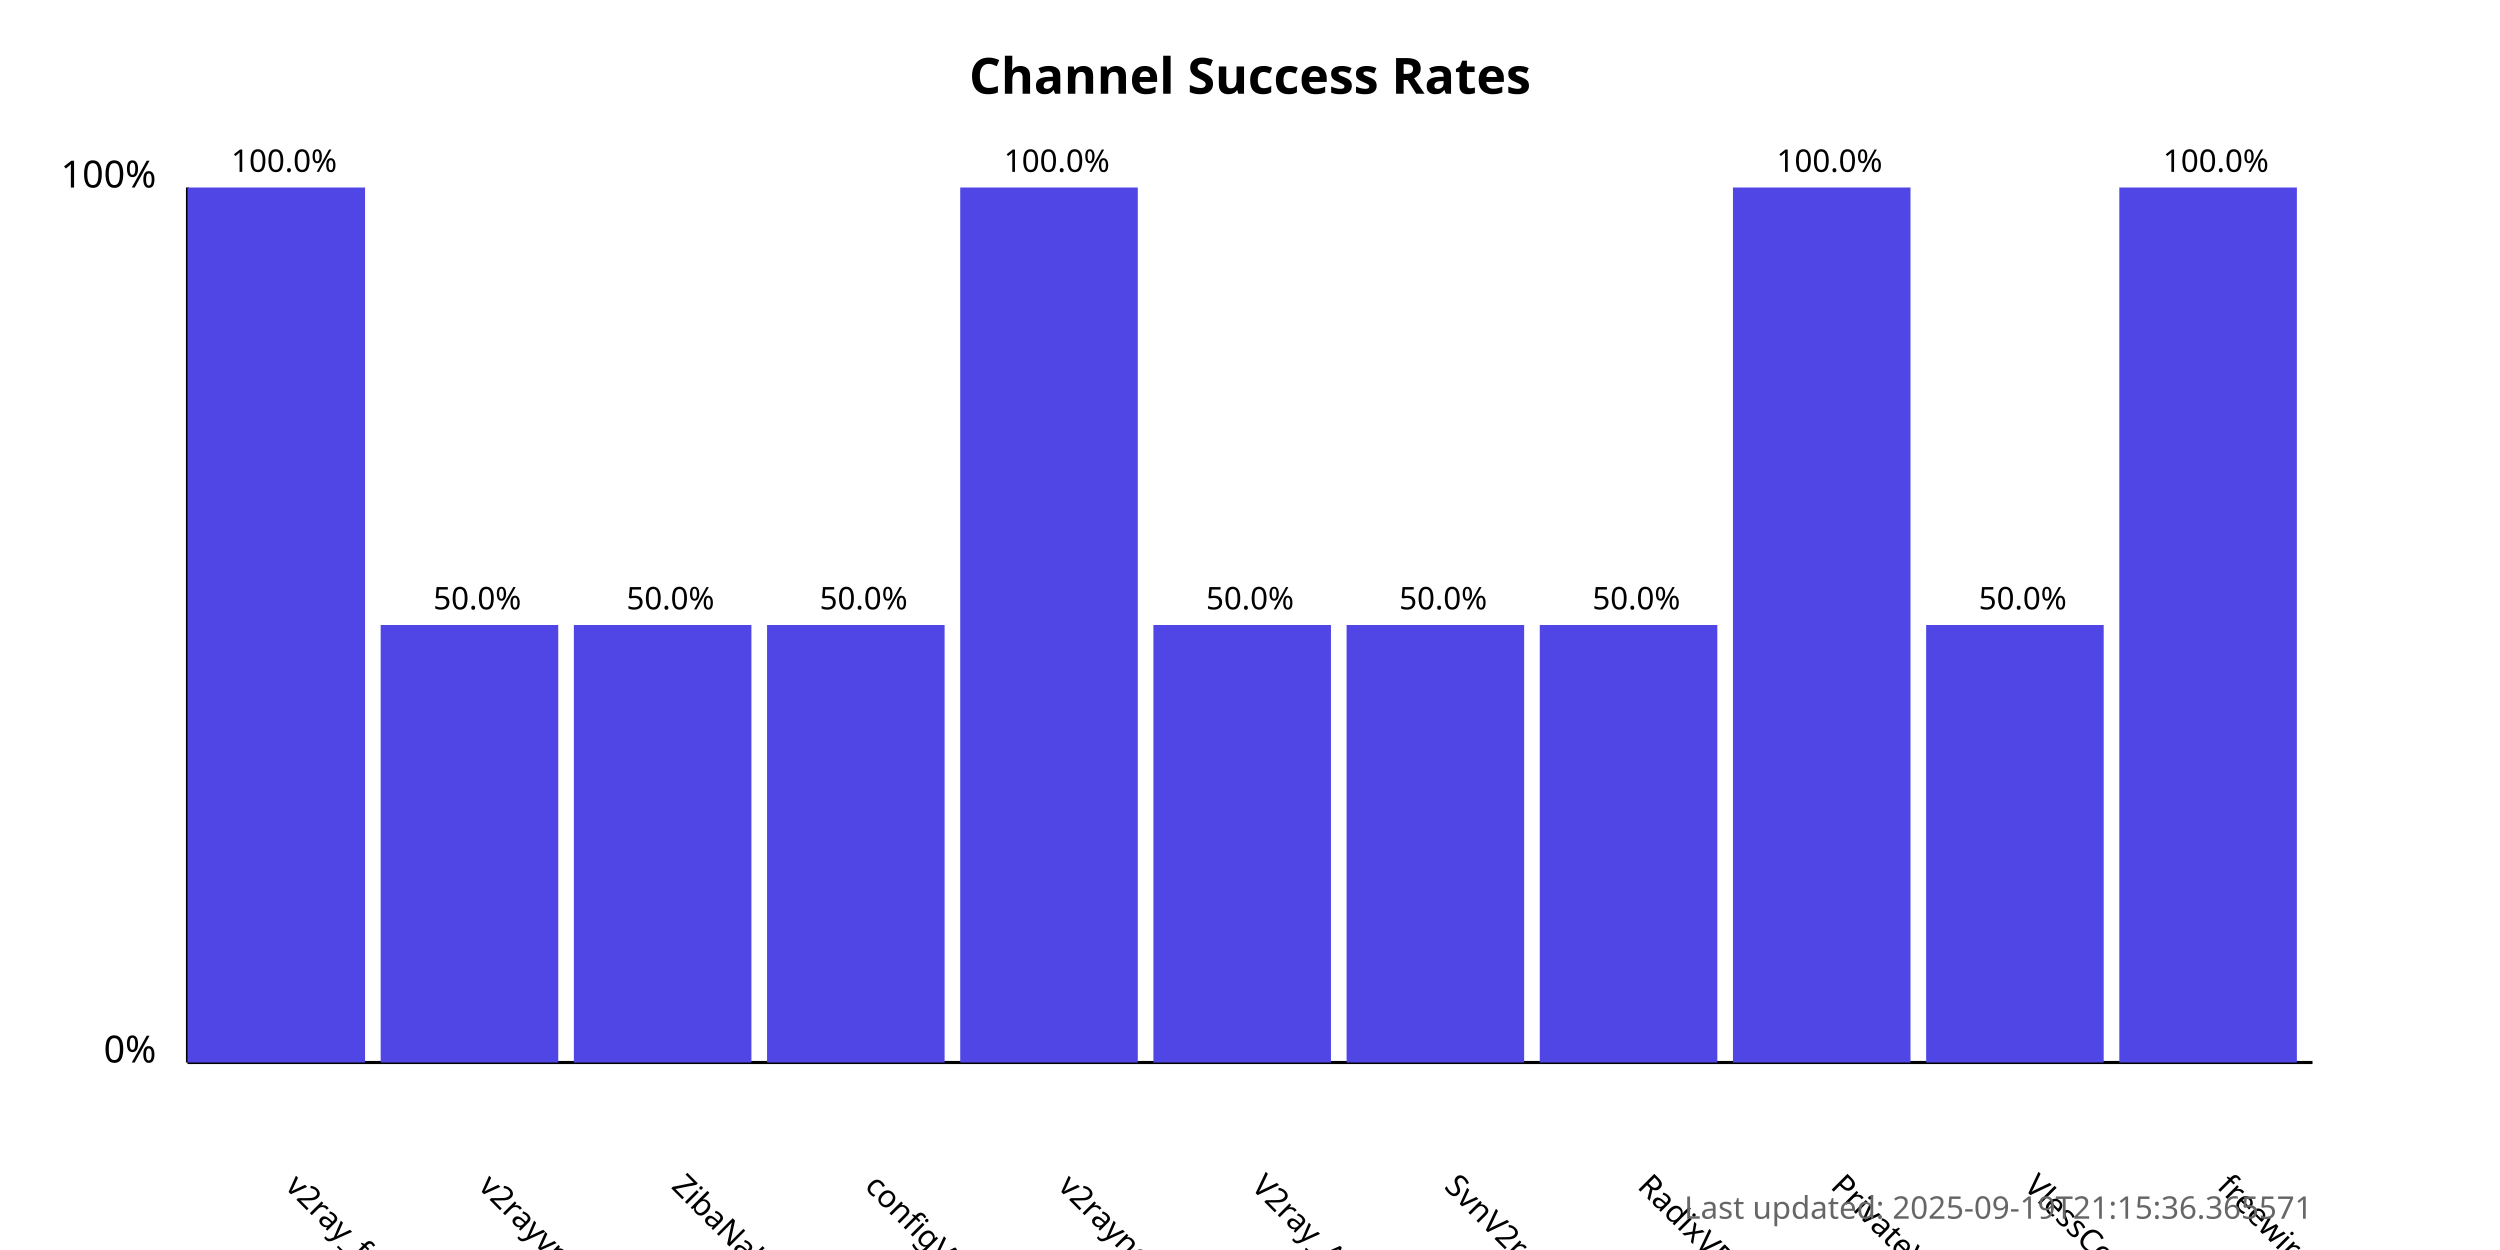
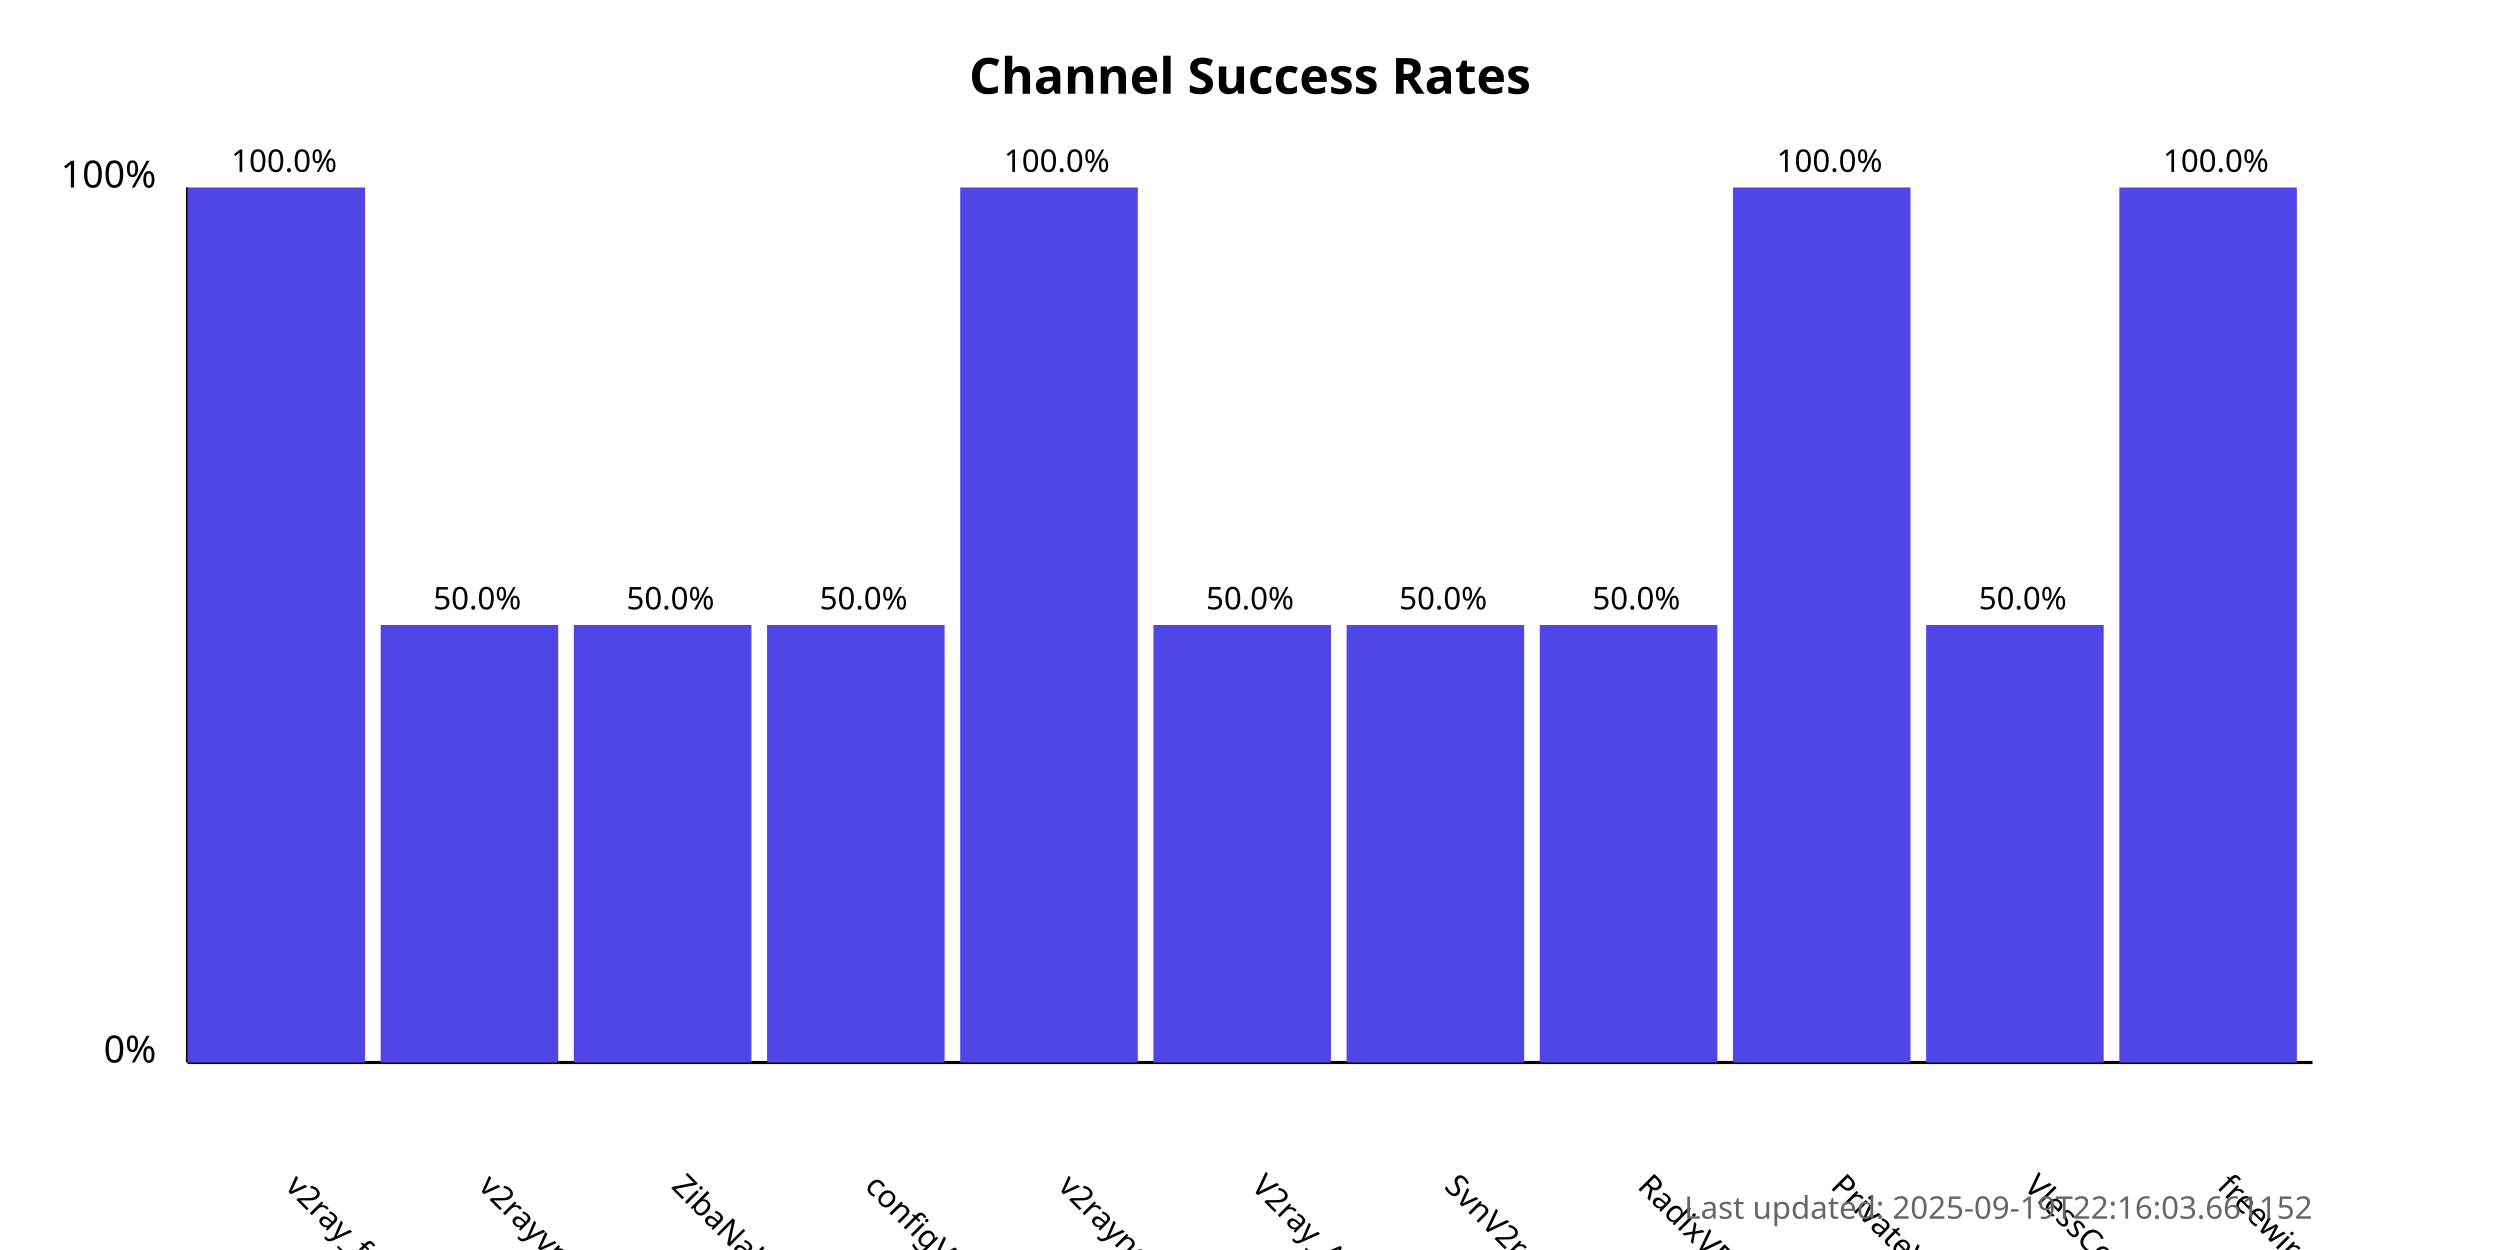
<svg xmlns="http://www.w3.org/2000/svg" width="800" height="400">
  <style>
            .chart-title { font: bold 16px sans-serif; }
            .axis-label { font: 12px sans-serif; }
            .tick-label { font: 10px sans-serif; }
            .bar { fill: #4f46e5; }
            .bar:hover { fill: #6366f1; }
            .timestamp { font: 10px sans-serif; fill: #666; }
        </style>
  <text x="400.0" y="30" text-anchor="middle" class="chart-title">
            Channel Success Rates
        </text>
  <line x1="60" y1="340" x2="60" y2="60" stroke="black" stroke-width="1" />
  <line x1="60" y1="340" x2="740" y2="340" stroke="black" stroke-width="1" />
  <text x="50" y="340" text-anchor="end" class="axis-label">0%</text>
  <text x="50" y="60" text-anchor="end" class="axis-label">100%</text>
  <g>
    <rect x="60" y="60.0" width="56.818" height="280.0" class="bar" />
    <text x="90.909" y="380" transform="rotate(45, 90.90909, 380)" text-anchor="start" class="tick-label">
                v2ray_free_conf
            </text>
    <text x="90.909" y="55.0" text-anchor="middle" class="tick-label">
                100.0%
            </text>
  </g>
  <g>
    <rect x="121.818" y="200.0" width="56.818" height="140.0" class="bar" />
    <text x="152.727" y="380" transform="rotate(45, 152.7273, 380)" text-anchor="start" class="tick-label">
                v2rayvpno
            </text>
    <text x="152.727" y="195.0" text-anchor="middle" class="tick-label">
                50.0%
            </text>
  </g>
  <g>
    <rect x="183.636" y="200.0" width="56.818" height="140.0" class="bar" />
    <text x="214.545" y="380" transform="rotate(45, 214.5455, 380)" text-anchor="start" class="tick-label">
                ZibaNabz
            </text>
    <text x="214.545" y="195.0" text-anchor="middle" class="tick-label">
                50.0%
            </text>
  </g>
  <g>
    <rect x="245.455" y="200.0" width="56.818" height="140.0" class="bar" />
    <text x="276.364" y="380" transform="rotate(45, 276.3636, 380)" text-anchor="start" class="tick-label">
                configV2rayForFree
            </text>
    <text x="276.364" y="195.0" text-anchor="middle" class="tick-label">
                50.0%
            </text>
  </g>
  <g>
    <rect x="307.273" y="60.0" width="56.818" height="280.0" class="bar" />
    <text x="338.182" y="380" transform="rotate(45, 338.1818, 380)" text-anchor="start" class="tick-label">
                v2rayngvpn
            </text>
    <text x="338.182" y="55.0" text-anchor="middle" class="tick-label">
                100.0%
            </text>
  </g>
  <g>
    <rect x="369.091" y="200.0" width="56.818" height="140.0" class="bar" />
    <text x="400.0" y="380" transform="rotate(45, 400.0, 380)" text-anchor="start" class="tick-label">
                V2ray_Alpha
            </text>
    <text x="400.0" y="195.0" text-anchor="middle" class="tick-label">
                50.0%
            </text>
  </g>
  <g>
    <rect x="430.909" y="200.0" width="56.818" height="140.0" class="bar" />
    <text x="461.818" y="380" transform="rotate(45, 461.8182, 380)" text-anchor="start" class="tick-label">
                SvnV2ray
            </text>
    <text x="461.818" y="195.0" text-anchor="middle" class="tick-label">
                50.0%
            </text>
  </g>
  <g>
    <rect x="492.727" y="200.0" width="56.818" height="140.0" class="bar" />
    <text x="523.636" y="380" transform="rotate(45, 523.6364, 380)" text-anchor="start" class="tick-label">
                RadixVPN
            </text>
    <text x="523.636" y="195.0" text-anchor="middle" class="tick-label">
                50.0%
            </text>
  </g>
  <g>
    <rect x="554.545" y="60.0" width="56.818" height="280.0" class="bar" />
    <text x="585.455" y="380" transform="rotate(45, 585.4545, 380)" text-anchor="start" class="tick-label">
                PrivateVPNs
            </text>
    <text x="585.455" y="55.0" text-anchor="middle" class="tick-label">
                100.0%
            </text>
  </g>
  <g>
    <rect x="616.364" y="200.0" width="56.818" height="140.0" class="bar" />
    <text x="647.273" y="380" transform="rotate(45, 647.2727, 380)" text-anchor="start" class="tick-label">
                VlessConfig
            </text>
    <text x="647.273" y="195.0" text-anchor="middle" class="tick-label">
                50.0%
            </text>
  </g>
  <g>
    <rect x="678.182" y="60.0" width="56.818" height="280.0" class="bar" />
    <text x="709.091" y="380" transform="rotate(45, 709.0909, 380)" text-anchor="start" class="tick-label">
                freewireguard
            </text>
    <text x="709.091" y="55.0" text-anchor="middle" class="tick-label">
                100.0%
            </text>
  </g>
  <text x="740" y="390" text-anchor="end" class="timestamp">
-             Last updated: 2025-09-19T21:15:36.365571
+             Last updated: 2025-09-19T22:16:03.661152
        </text>
</svg>
